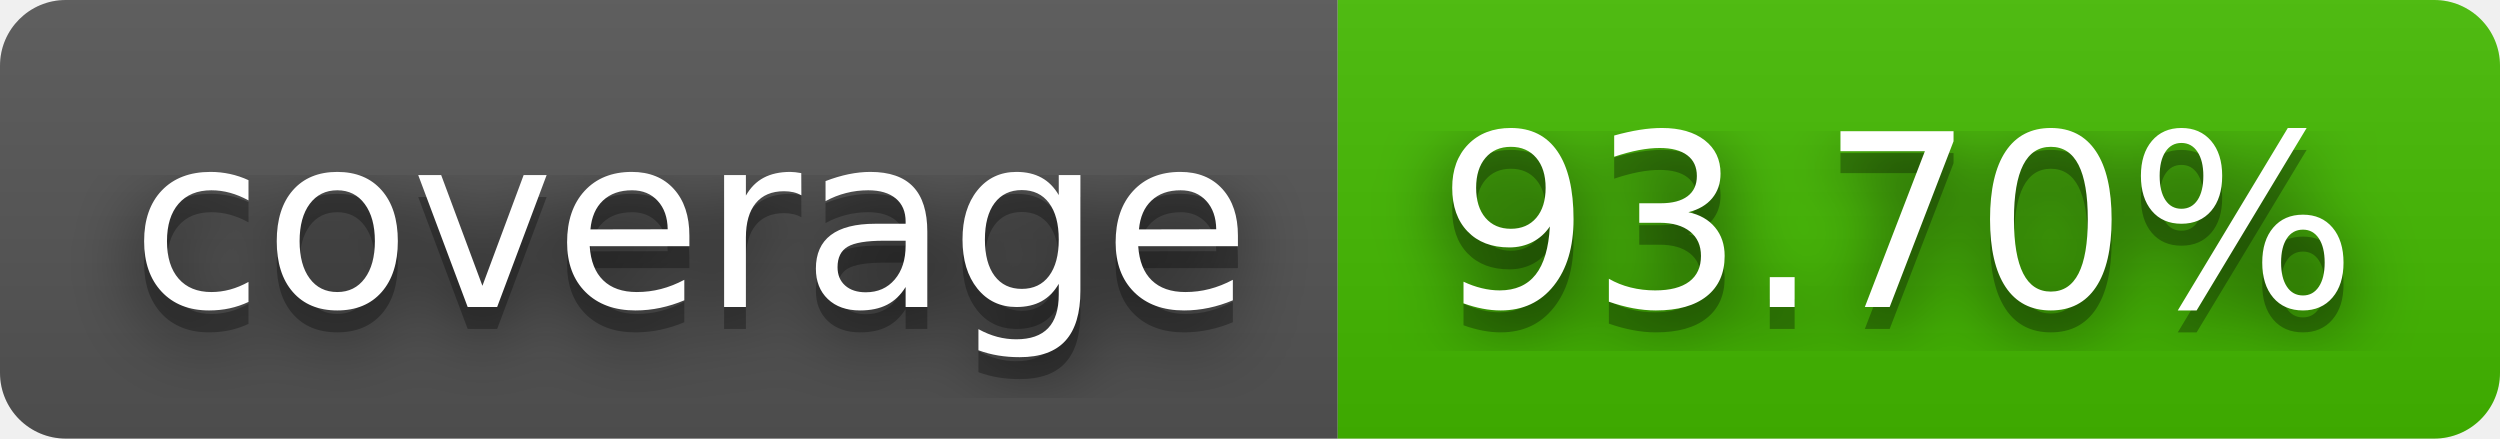
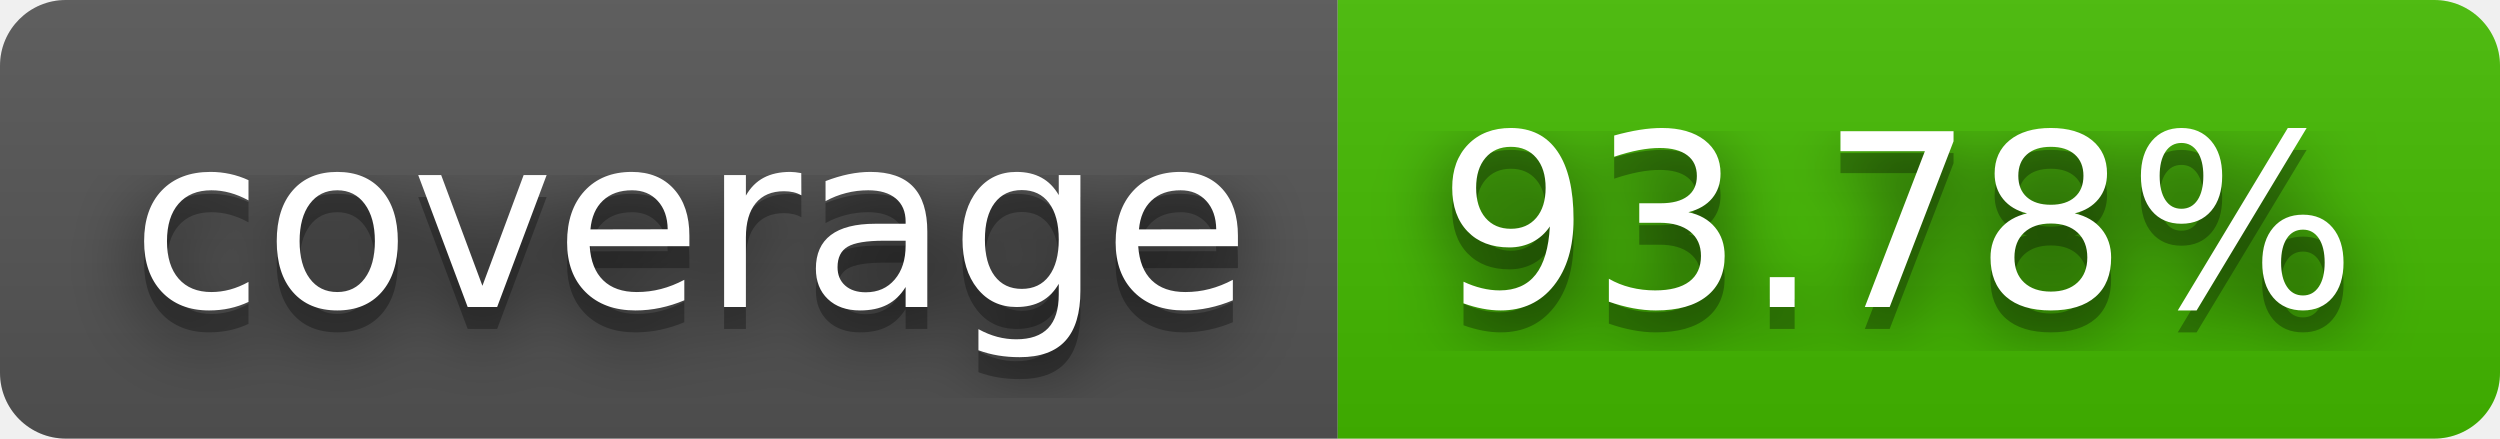
- <svg xmlns="http://www.w3.org/2000/svg" width="114" height="20" role="img" aria-label="coverage: 93.70%">
+ <svg xmlns="http://www.w3.org/2000/svg" width="114" height="20" role="img" aria-label="coverage: 93.78%">
  <filter id="blur">
    <feGaussianBlur stdDeviation="16" />
  </filter>
  <linearGradient id="s" x2="0" y2="100%">
    <stop offset="0" stop-color="#bbb" stop-opacity=".1" />
    <stop offset="1" stop-opacity=".1" />
  </linearGradient>
  <clipPath id="r">
    <rect width="114" height="20" rx="3" />
  </clipPath>
  <g clip-path="url(#r)">
    <rect width="61" height="20" fill="#555" />
    <rect x="61" width="53" height="20" fill="#4b0" />
    <rect width="114" height="20" fill="url(#s)" />
  </g>
  <g fill="#fff" text-anchor="middle" font-family="Verdana,Geneva,DejaVu Sans,sans-serif" text-rendering="geometricPrecision" font-size="110">
    <g transform="scale(.1)">
      <g aria-hidden="true" fill="#010101">
        <text x="315" y="150" fill-opacity=".8" filter="url(#blur)" textLength="510">coverage</text>
        <text x="315" y="150" fill-opacity=".3" textLength="510">coverage</text>
      </g>
      <text x="315" y="140" textLength="510">coverage</text>
    </g>
    <g transform="scale(.1)">
      <g aria-hidden="true" fill="#010101">
-         <text x="865" y="150" fill-opacity=".8" filter="url(#blur)" textLength="430">93.70%</text>
-         <text x="865" y="150" fill-opacity=".3" textLength="430">93.70%</text>
+         <text x="865" y="150" fill-opacity=".8" filter="url(#blur)" textLength="430">93.78%</text>
+         <text x="865" y="150" fill-opacity=".3" textLength="430">93.78%</text>
      </g>
-       <text x="865" y="140" textLength="430">93.70%</text>
+       <text x="865" y="140" textLength="430">93.78%</text>
    </g>
  </g>
</svg>
